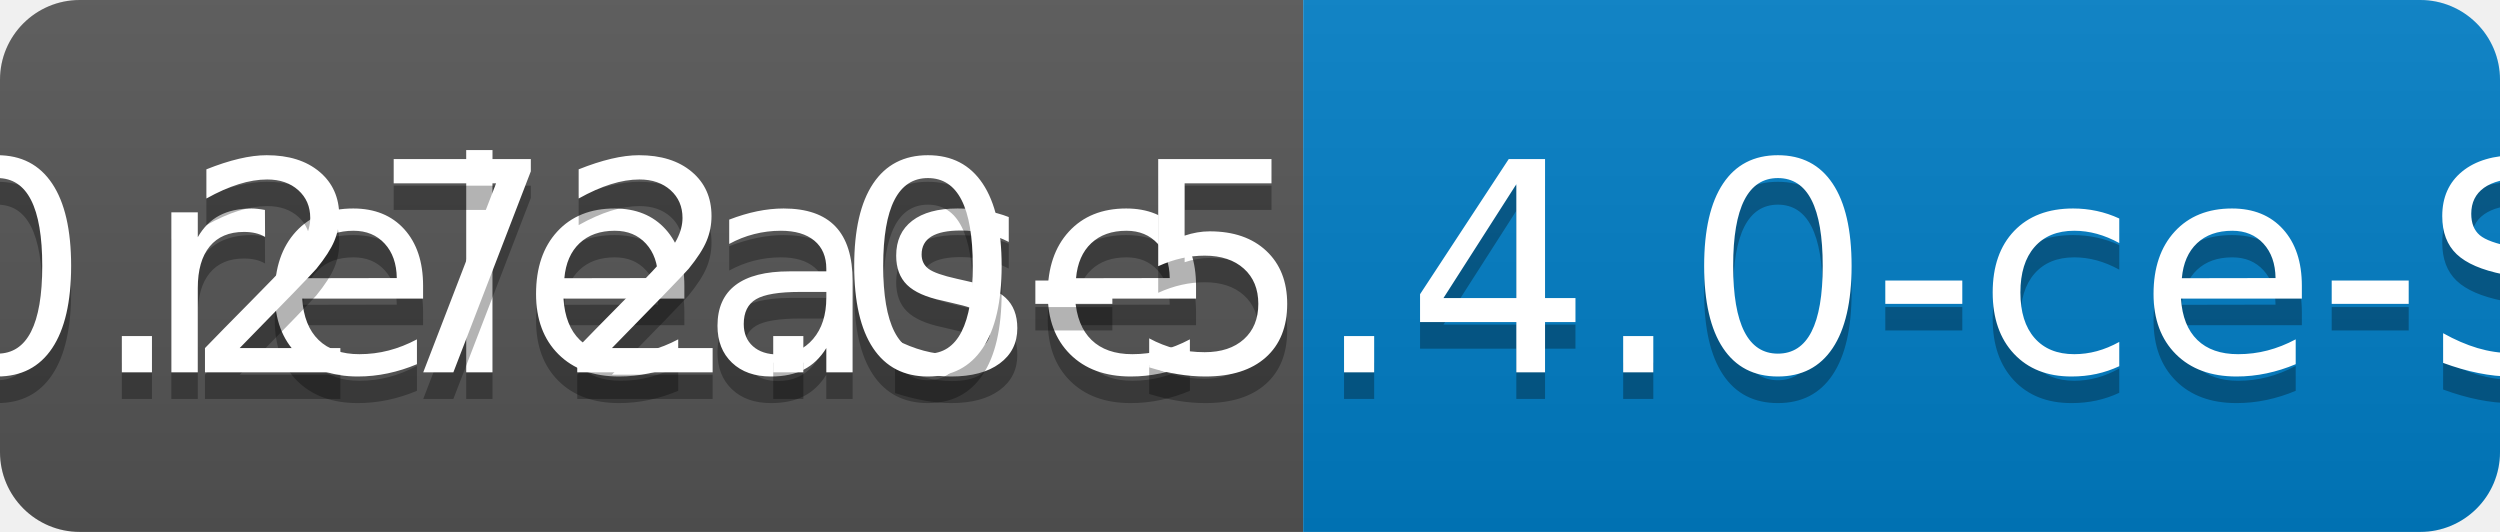
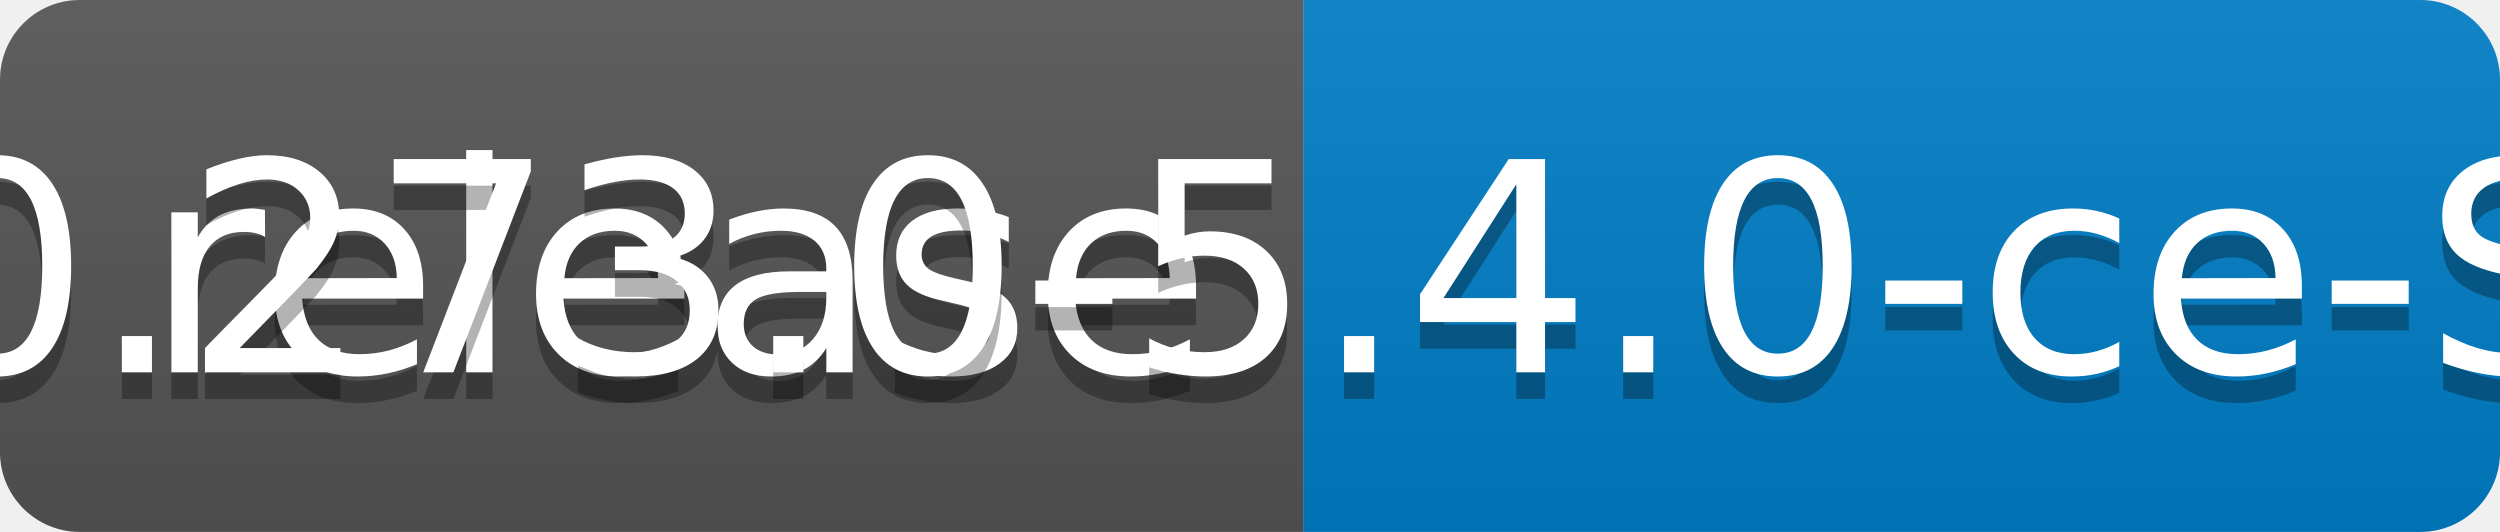
<svg xmlns="http://www.w3.org/2000/svg" width="94" height="20">
  <linearGradient id="b" x2="0" y2="100%">
    <stop offset="0" stop-color="#bbb" stop-opacity=".1" />
    <stop offset="1" stop-opacity=".1" />
  </linearGradient>
  <clipPath id="a">
    <rect width="94" height="20" rx="3" fill="#fff" />
  </clipPath>
  <g clip-path="url(#a)">
    <path fill="#555" d="M0 0h49v20H0z" />
    <path fill="#007ec6" d="M49 0h45v20H49z" />
    <path fill="url(#b)" d="M0 0h94v20H0z" />
  </g>
  <g fill="#fff" text-anchor="middle" font-family="DejaVu Sans,Verdana,Geneva,sans-serif" font-size="110">
    <text x="255" y="150" fill="#010101" fill-opacity=".3" transform="scale(.1)" textLength="390">release</text>
    <text x="255" y="140" transform="scale(.1)" textLength="390">release</text>
-     <text x="705" y="150" fill="#010101" fill-opacity=".3" transform="scale(.1)" textLength="350">v0.272.0-5.4.0-ce-SNAPSHOT</text>
-     <text x="705" y="140" transform="scale(.1)" textLength="350">v0.272.0-5.4.0-ce-SNAPSHOT</text>
+     <text x="705" y="150" fill="#010101" fill-opacity=".3" transform="scale(.1)" textLength="350">v0.273.0-5.4.0-ce-SNAPSHOT</text>
+     <text x="705" y="140" transform="scale(.1)" textLength="350">v0.273.0-5.4.0-ce-SNAPSHOT</text>
  </g>
</svg>
